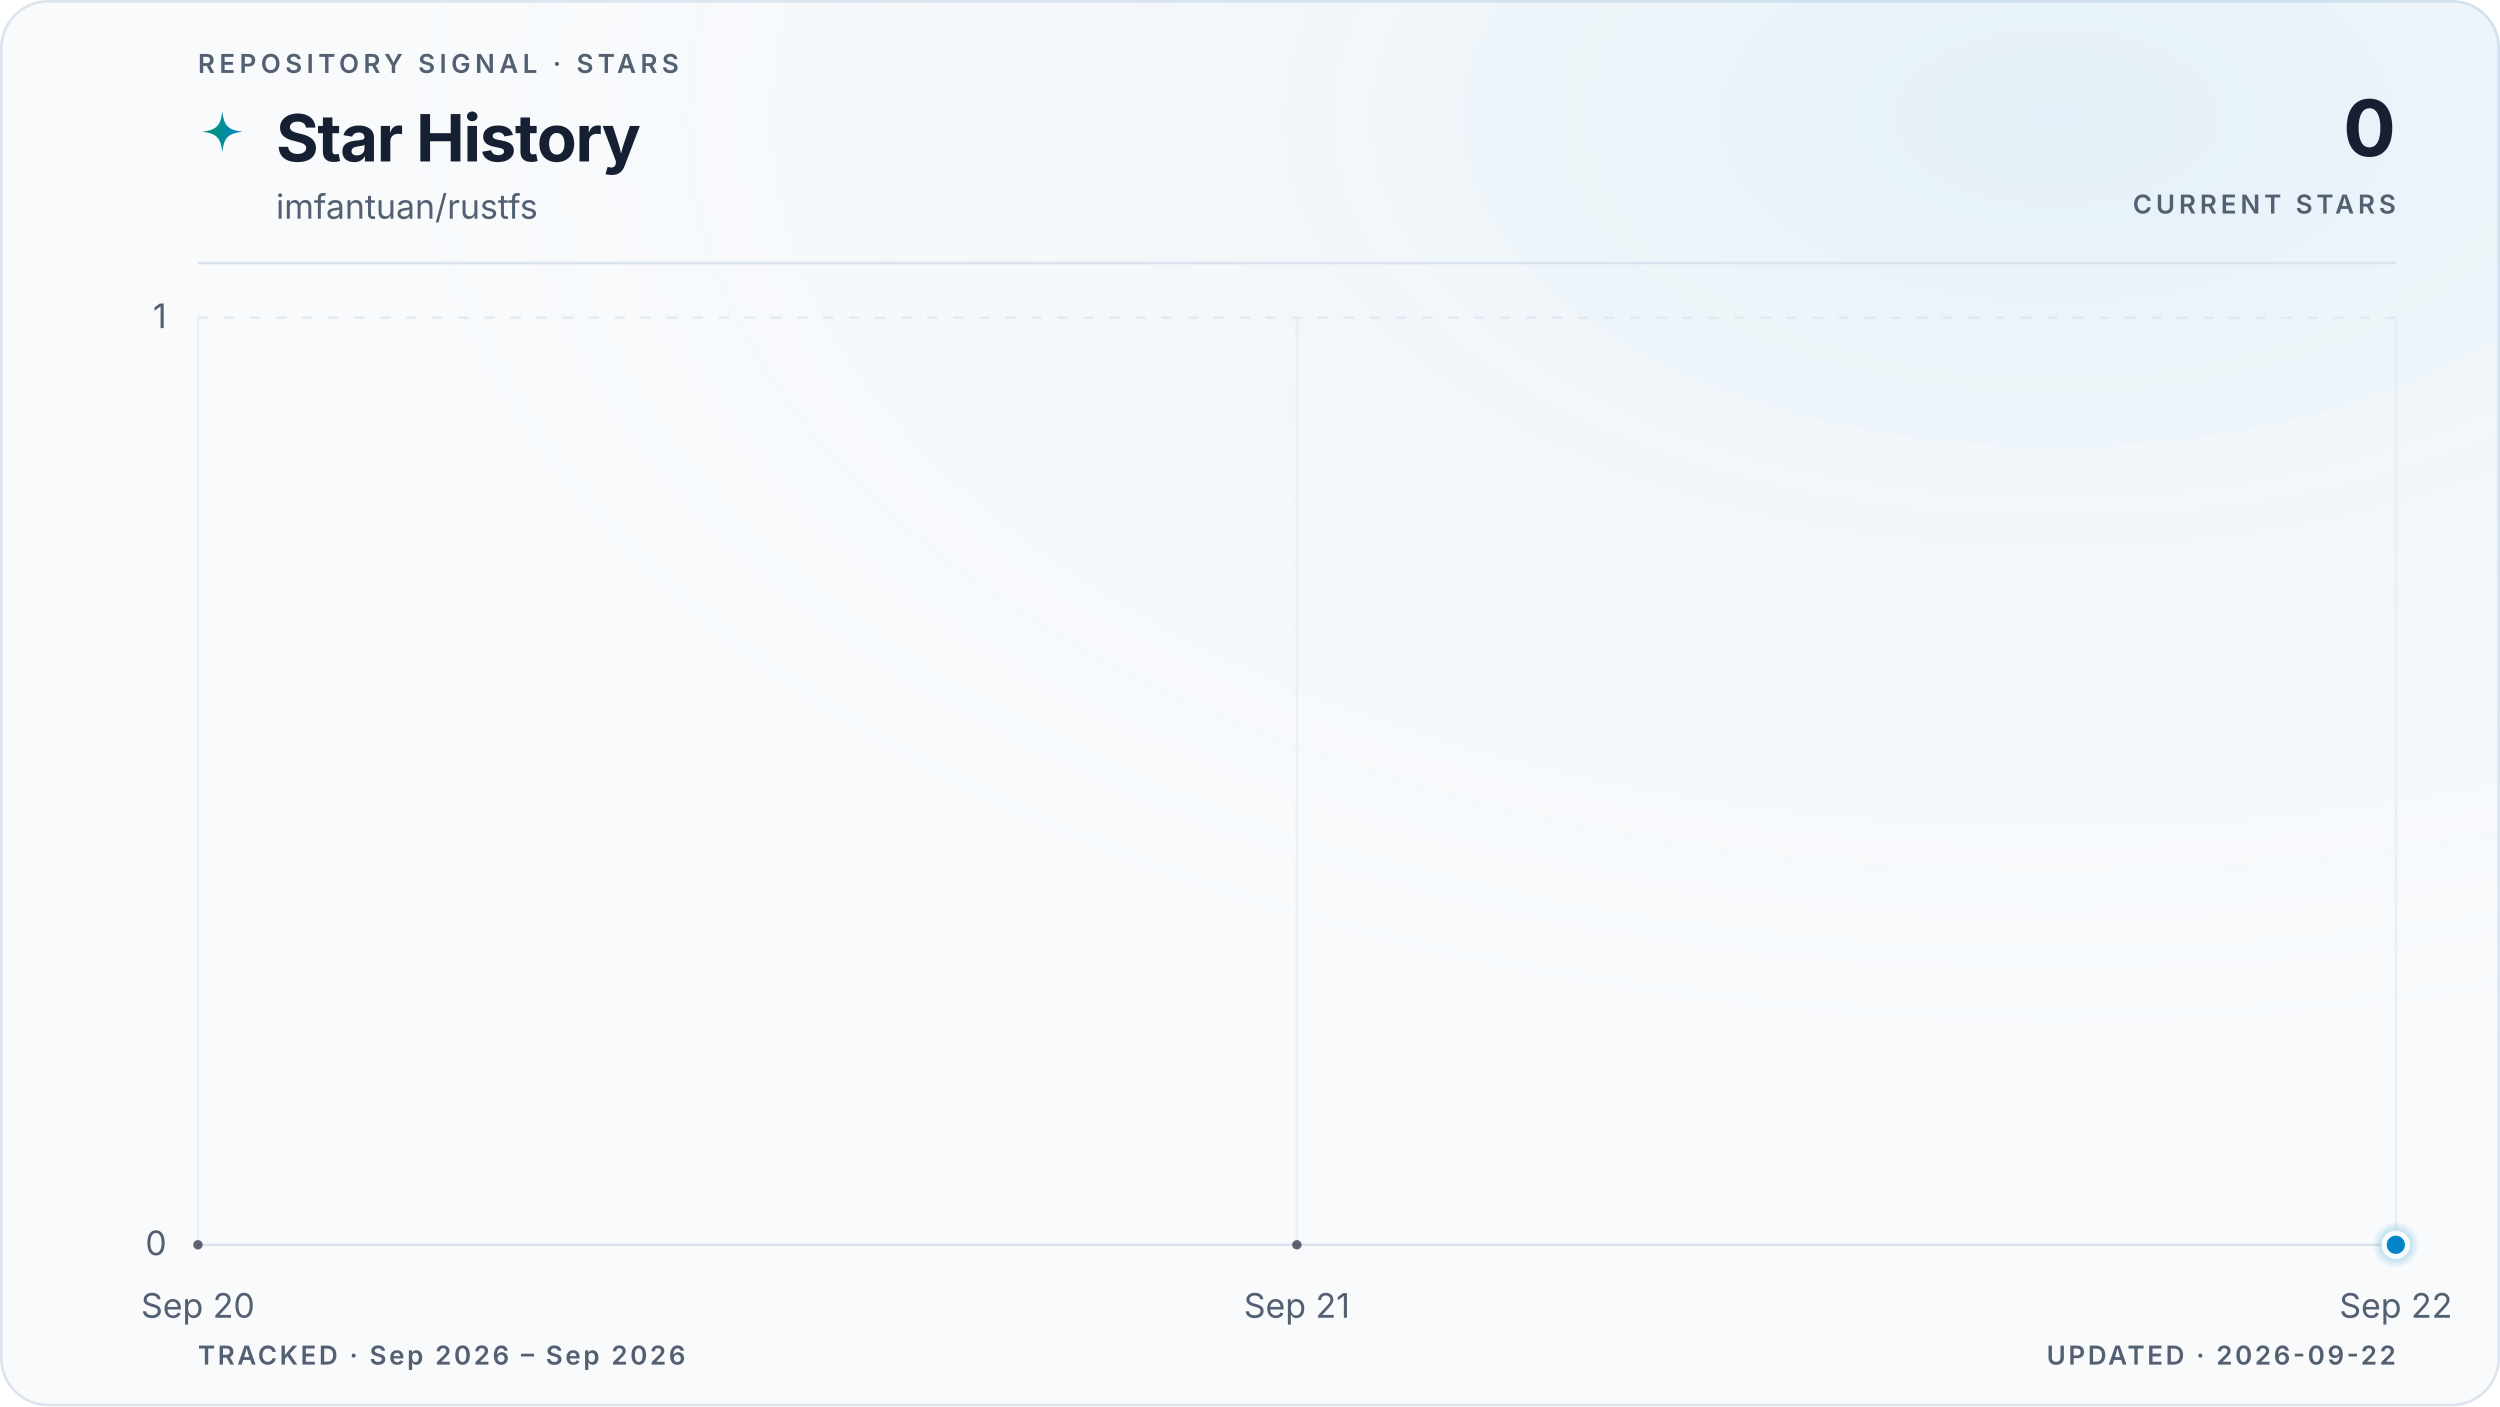
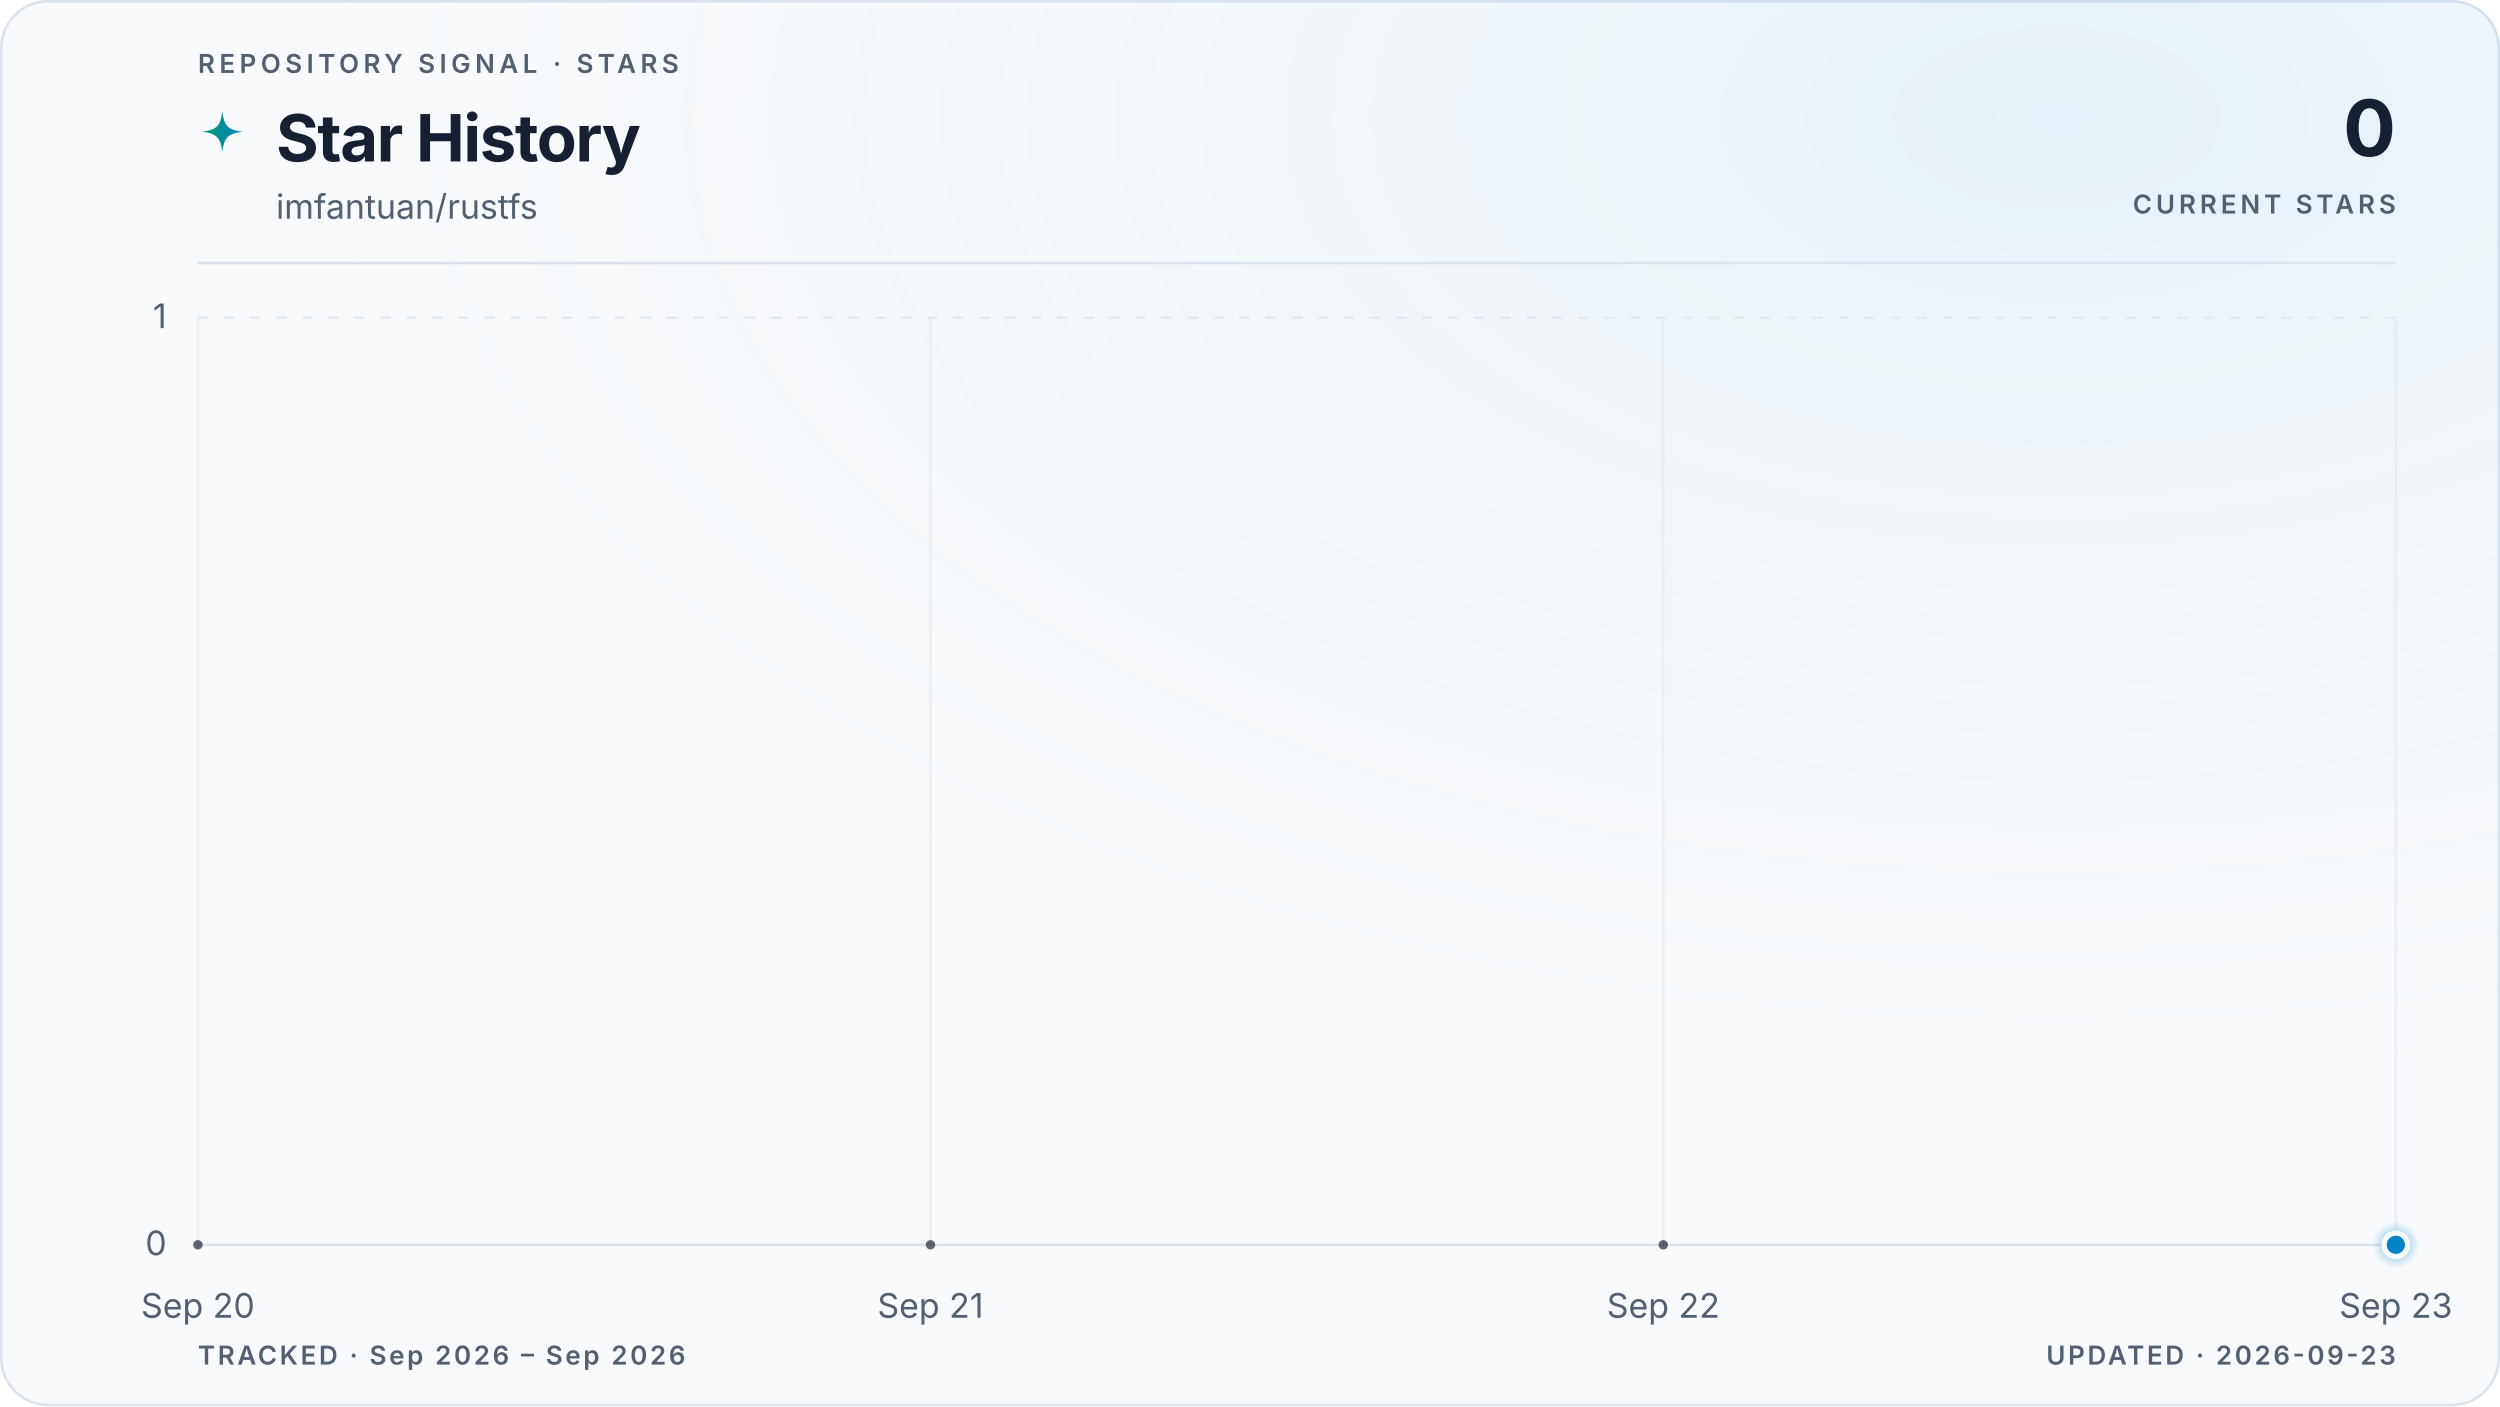
<svg xmlns="http://www.w3.org/2000/svg" viewBox="0 0 960 540" role="img" aria-labelledby="title description" data-style="gradient" data-variant="glow" data-layout="editorial" data-animated="true">
  <defs>
    <linearGradient id="trend" x1="0" y1="0" x2="1" y2="0">
      <stop offset="0%" stop-color="#059669" />
      <stop offset="100%" stop-color="#0284c7" />
    </linearGradient>
    <linearGradient id="area" x1="0" y1="0" x2="0" y2="1">
      <stop offset="0%" stop-color="#059669" stop-opacity="0.22" />
      <stop offset="55%" stop-color="#0284c7" stop-opacity="0.06" />
      <stop offset="100%" stop-color="#0284c7" stop-opacity="0" />
    </linearGradient>
    <radialGradient id="marker-halo" cx="50%" cy="50%" r="50%">
      <stop offset="0%" stop-color="#0284c7" stop-opacity="0.55" />
      <stop offset="100%" stop-color="#0284c7" stop-opacity="0" />
    </radialGradient>
    <radialGradient id="surface-glow" cx="82%" cy="8%" r="70%">
      <stop offset="0%" stop-color="#0284c7" stop-opacity="0.08" />
      <stop offset="100%" stop-color="#f8fafc" stop-opacity="0" />
    </radialGradient>
    <filter id="trend-glow" x="-20%" y="-20%" width="140%" height="140%">
      <feGaussianBlur stdDeviation="5" />
    </filter>
  </defs>
  <style>
.trend-enter{transform-box:fill-box;transform-origin:center;animation:trend-enter 520ms cubic-bezier(0.16,1,0.3,1)}
.marker-enter{transform-box:fill-box;transform-origin:center;animation:marker-enter 320ms cubic-bezier(0.16,1,0.3,1) 200ms both}
.marker-pulse{transform-box:fill-box;transform-origin:center;animation:marker-pulse 2.6s ease-out infinite}
@keyframes trend-enter{from{opacity:.35;transform:translateY(10px)}to{opacity:1;transform:translateY(0)}}
@keyframes marker-enter{from{opacity:0;transform:scale(.4)}to{opacity:1;transform:scale(1)}}
@keyframes marker-pulse{0%{opacity:.5;transform:scale(.7)}70%,100%{opacity:0;transform:scale(2.1)}}
@media (prefers-reduced-motion:reduce){.trend-enter,.marker-enter,.marker-pulse{animation:none!important}}
@media (prefers-reduced-motion:reduce){.marker-pulse{opacity:0}}
</style>
  <rect x="0.5" y="0.5" width="959" height="539" fill="#f8fafc" stroke="#dbe4ee" stroke-width="1" rx="18" />
  <rect width="960" height="540" fill="url(#surface-glow)" rx="18" />
  <text x="76" y="28" fill="#526072" font-family="ui-sans-serif, system-ui, -apple-system, BlinkMacSystemFont, 'Segoe UI', sans-serif" font-size="10" font-weight="600" letter-spacing="1.7">REPOSITORY SIGNAL · STARS</text>
  <path d="M12 1c.8 7.1 2.9 9.2 10 10-7.1.8-9.2 2.9-10 10-.8-7.1-2.9-9.2-10-10 7.1-.8 9.2-2.9 10-10Z" transform="translate(76 42) scale(.78)" fill="url(#trend)" aria-hidden="true" />
  <text x="106" y="62" fill="#172033" font-family="ui-sans-serif, system-ui, -apple-system, BlinkMacSystemFont, 'Segoe UI', sans-serif" font-size="25" font-weight="700" letter-spacing="-0.5">Star History</text>
  <text x="106" y="84" fill="#526072" font-family="ui-sans-serif, system-ui, -apple-system, BlinkMacSystemFont, 'Segoe UI', sans-serif" font-size="13">imfantuan/rustfs</text>
  <text x="920" y="60" fill="#172033" font-family="ui-sans-serif, system-ui, -apple-system, BlinkMacSystemFont, 'Segoe UI', sans-serif" font-size="30" font-weight="700" letter-spacing="-0.6" text-anchor="end">0</text>
  <text x="920" y="82" fill="#526072" font-family="ui-sans-serif, system-ui, -apple-system, BlinkMacSystemFont, 'Segoe UI', sans-serif" font-size="10" font-weight="600" letter-spacing="1.5" text-anchor="end">CURRENT STARS</text>
  <line x1="76" y1="101" x2="920" y2="101" stroke="#dbe4ee" stroke-width="1" />
  <line x1="76" y1="478.0" x2="920" y2="478.0" stroke="#dbe4ee" stroke-width="1" stroke-dasharray="0" opacity="1" />
  <text x="64" y="482.0" fill="#526072" font-family="ui-sans-serif, system-ui, -apple-system, BlinkMacSystemFont, 'Segoe UI', sans-serif" font-size="13" text-anchor="end">0</text>
  <line x1="76" y1="122.0" x2="920" y2="122.0" stroke="#dbe4ee" stroke-width="1" stroke-dasharray="4 6" opacity="0.7" />
  <text x="64" y="126.0" fill="#526072" font-family="ui-sans-serif, system-ui, -apple-system, BlinkMacSystemFont, 'Segoe UI', sans-serif" font-size="13" text-anchor="end">1</text>
  <line x1="76.0" y1="122" x2="76.0" y2="478" stroke="#dbe4ee" stroke-width="1" opacity="0.45" />
  <text x="76.0" y="506" fill="#526072" font-family="ui-sans-serif, system-ui, -apple-system, BlinkMacSystemFont, 'Segoe UI', sans-serif" font-size="13" text-anchor="middle">Sep 20</text>
-   <line x1="498.0" y1="122" x2="498.0" y2="478" stroke="#dbe4ee" stroke-width="1" opacity="0.45" />
-   <text x="498.0" y="506" fill="#526072" font-family="ui-sans-serif, system-ui, -apple-system, BlinkMacSystemFont, 'Segoe UI', sans-serif" font-size="13" text-anchor="middle">Sep 21</text>
+   <line x1="357.3" y1="122" x2="357.3" y2="478" stroke="#dbe4ee" stroke-width="1" opacity="0.45" />
+   <text x="357.3" y="506" fill="#526072" font-family="ui-sans-serif, system-ui, -apple-system, BlinkMacSystemFont, 'Segoe UI', sans-serif" font-size="13" text-anchor="middle">Sep 21</text>
+   <line x1="638.7" y1="122" x2="638.7" y2="478" stroke="#dbe4ee" stroke-width="1" opacity="0.45" />
+   <text x="638.7" y="506" fill="#526072" font-family="ui-sans-serif, system-ui, -apple-system, BlinkMacSystemFont, 'Segoe UI', sans-serif" font-size="13" text-anchor="middle">Sep 22</text>
  <line x1="920.0" y1="122" x2="920.0" y2="478" stroke="#dbe4ee" stroke-width="1" opacity="0.45" />
-   <text x="920.0" y="506" fill="#526072" font-family="ui-sans-serif, system-ui, -apple-system, BlinkMacSystemFont, 'Segoe UI', sans-serif" font-size="13" text-anchor="middle">Sep 22</text>
+   <text x="920.0" y="506" fill="#526072" font-family="ui-sans-serif, system-ui, -apple-system, BlinkMacSystemFont, 'Segoe UI', sans-serif" font-size="13" text-anchor="middle">Sep 23</text>
  <g class="trend-enter">
-     <path d="M 76.0 478.0 C 216.7 478.0, 357.3 478.0, 498.0 478.0 C 638.7 478.0, 779.3 478.0, 920.0 478.0 L 920.0 478.0 L 76.0 478.0 Z" fill="url(#area)" />
-     <path d="M 76.0 478.0 C 216.7 478.0, 357.3 478.0, 498.0 478.0 C 638.7 478.0, 779.3 478.0, 920.0 478.0" fill="none" stroke="url(#trend)" stroke-width="10" stroke-linecap="round" stroke-linejoin="round" opacity="0.10" filter="url(#trend-glow)" />
-     <path d="M 76.0 478.0 C 216.7 478.0, 357.3 478.0, 498.0 478.0 C 638.7 478.0, 779.3 478.0, 920.0 478.0" fill="none" stroke="url(#trend)" stroke-width="3" stroke-linecap="round" stroke-linejoin="round" />
-     <g data-point-count="2" fill="#172033" opacity="0.68">
+     <path d="M 76.0 478.0 C 169.8 478.0, 263.6 478.0, 357.3 478.0 C 451.1 478.0, 544.9 478.0, 638.7 478.0 C 732.4 478.0, 826.2 478.0, 920.0 478.0 L 920.0 478.0 L 76.0 478.0 Z" fill="url(#area)" />
+     <path d="M 76.0 478.0 C 169.8 478.0, 263.6 478.0, 357.3 478.0 C 451.1 478.0, 544.9 478.0, 638.7 478.0 C 732.4 478.0, 826.2 478.0, 920.0 478.0" fill="none" stroke="url(#trend)" stroke-width="10" stroke-linecap="round" stroke-linejoin="round" opacity="0.10" filter="url(#trend-glow)" />
+     <path d="M 76.0 478.0 C 169.8 478.0, 263.6 478.0, 357.3 478.0 C 451.1 478.0, 544.9 478.0, 638.7 478.0 C 732.4 478.0, 826.2 478.0, 920.0 478.0" fill="none" stroke="url(#trend)" stroke-width="3" stroke-linecap="round" stroke-linejoin="round" />
+     <g data-point-count="3" fill="#172033" opacity="0.68">
      <circle cx="76.0" cy="478.0" r="1.8" />
-       <circle cx="498.0" cy="478.0" r="1.8" />
+       <circle cx="357.3" cy="478.0" r="1.8" />
+       <circle cx="638.7" cy="478.0" r="1.8" />
    </g>
  </g>
  <g class="marker-enter">
    <circle class="marker-pulse" cx="920.0" cy="478.0" r="9" fill="url(#marker-halo)" />
    <circle cx="920.0" cy="478.0" r="4.5" fill="#0284c7" stroke="#f8fafc" stroke-width="2" />
  </g>
  <text x="76" y="524" fill="#526072" font-family="ui-sans-serif, system-ui, -apple-system, BlinkMacSystemFont, 'Segoe UI', sans-serif" font-size="10" font-weight="600" letter-spacing="1">TRACKED · Sep 2026 – Sep 2026</text>
-   <text x="920" y="524" fill="#526072" font-family="ui-sans-serif, system-ui, -apple-system, BlinkMacSystemFont, 'Segoe UI', sans-serif" font-size="10" font-weight="600" letter-spacing="1" text-anchor="end">UPDATED · 2026-09-22</text>
+   <text x="920" y="524" fill="#526072" font-family="ui-sans-serif, system-ui, -apple-system, BlinkMacSystemFont, 'Segoe UI', sans-serif" font-size="10" font-weight="600" letter-spacing="1" text-anchor="end">UPDATED · 2026-09-23</text>
</svg>
